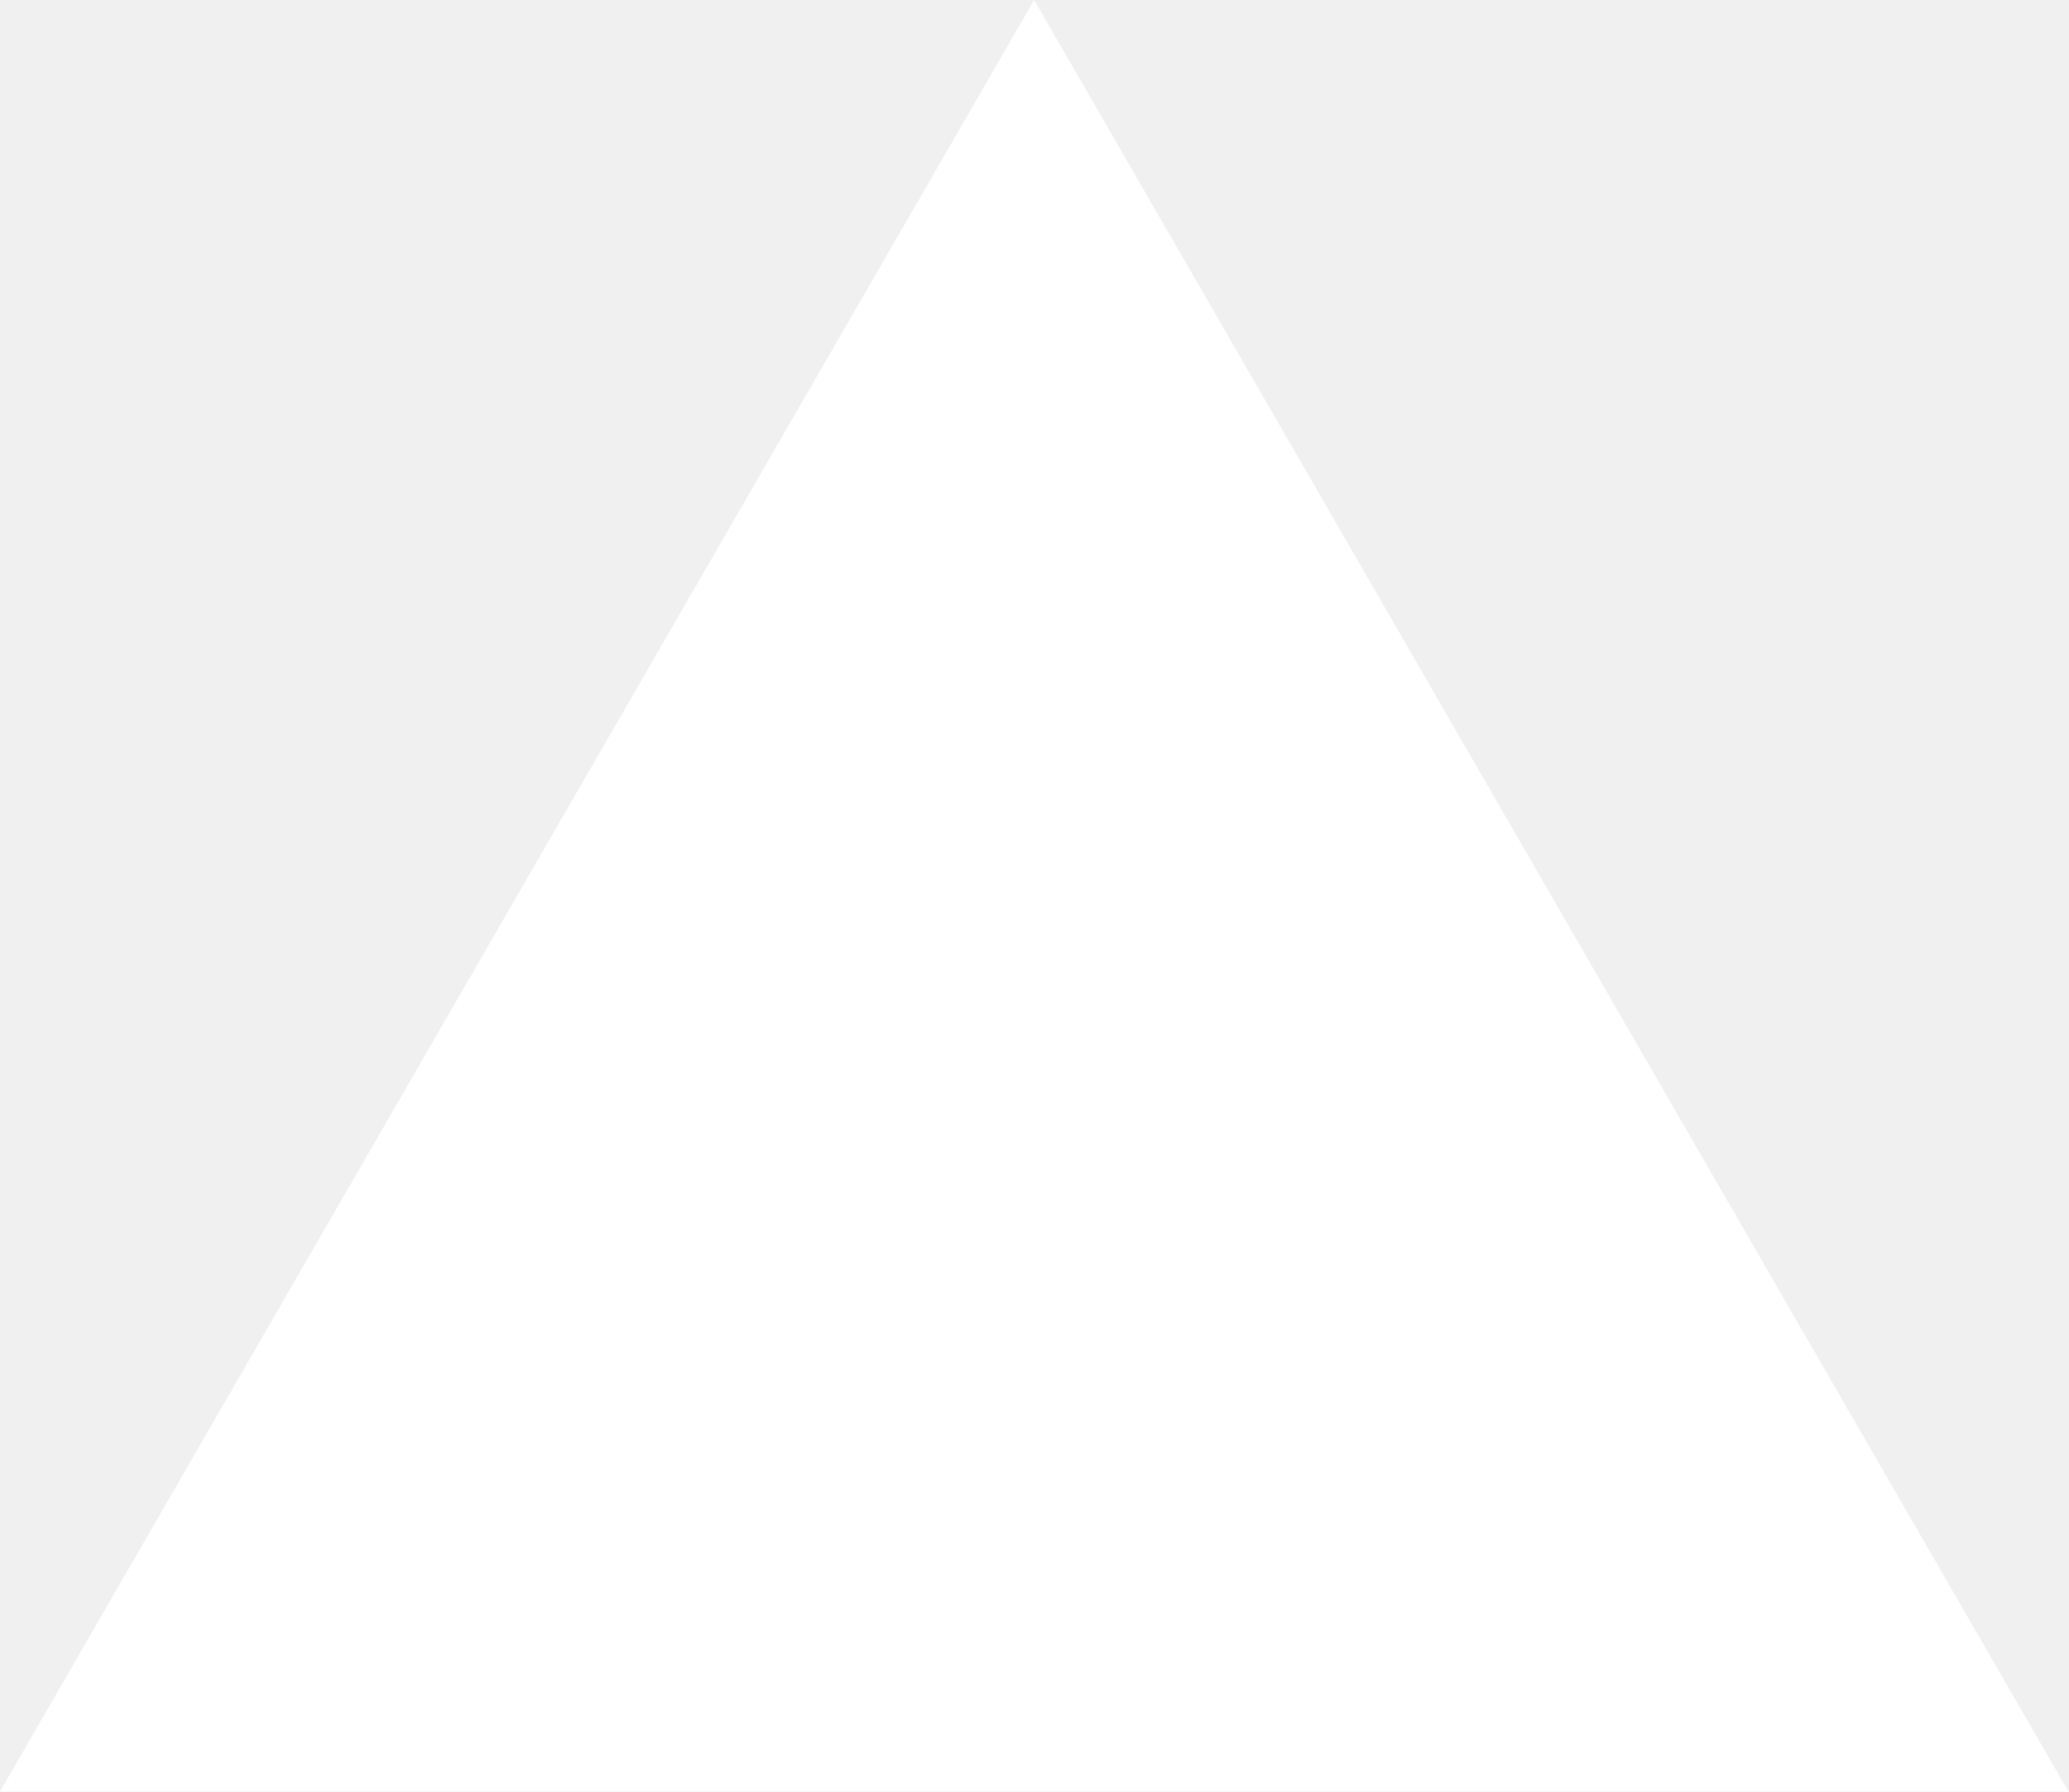
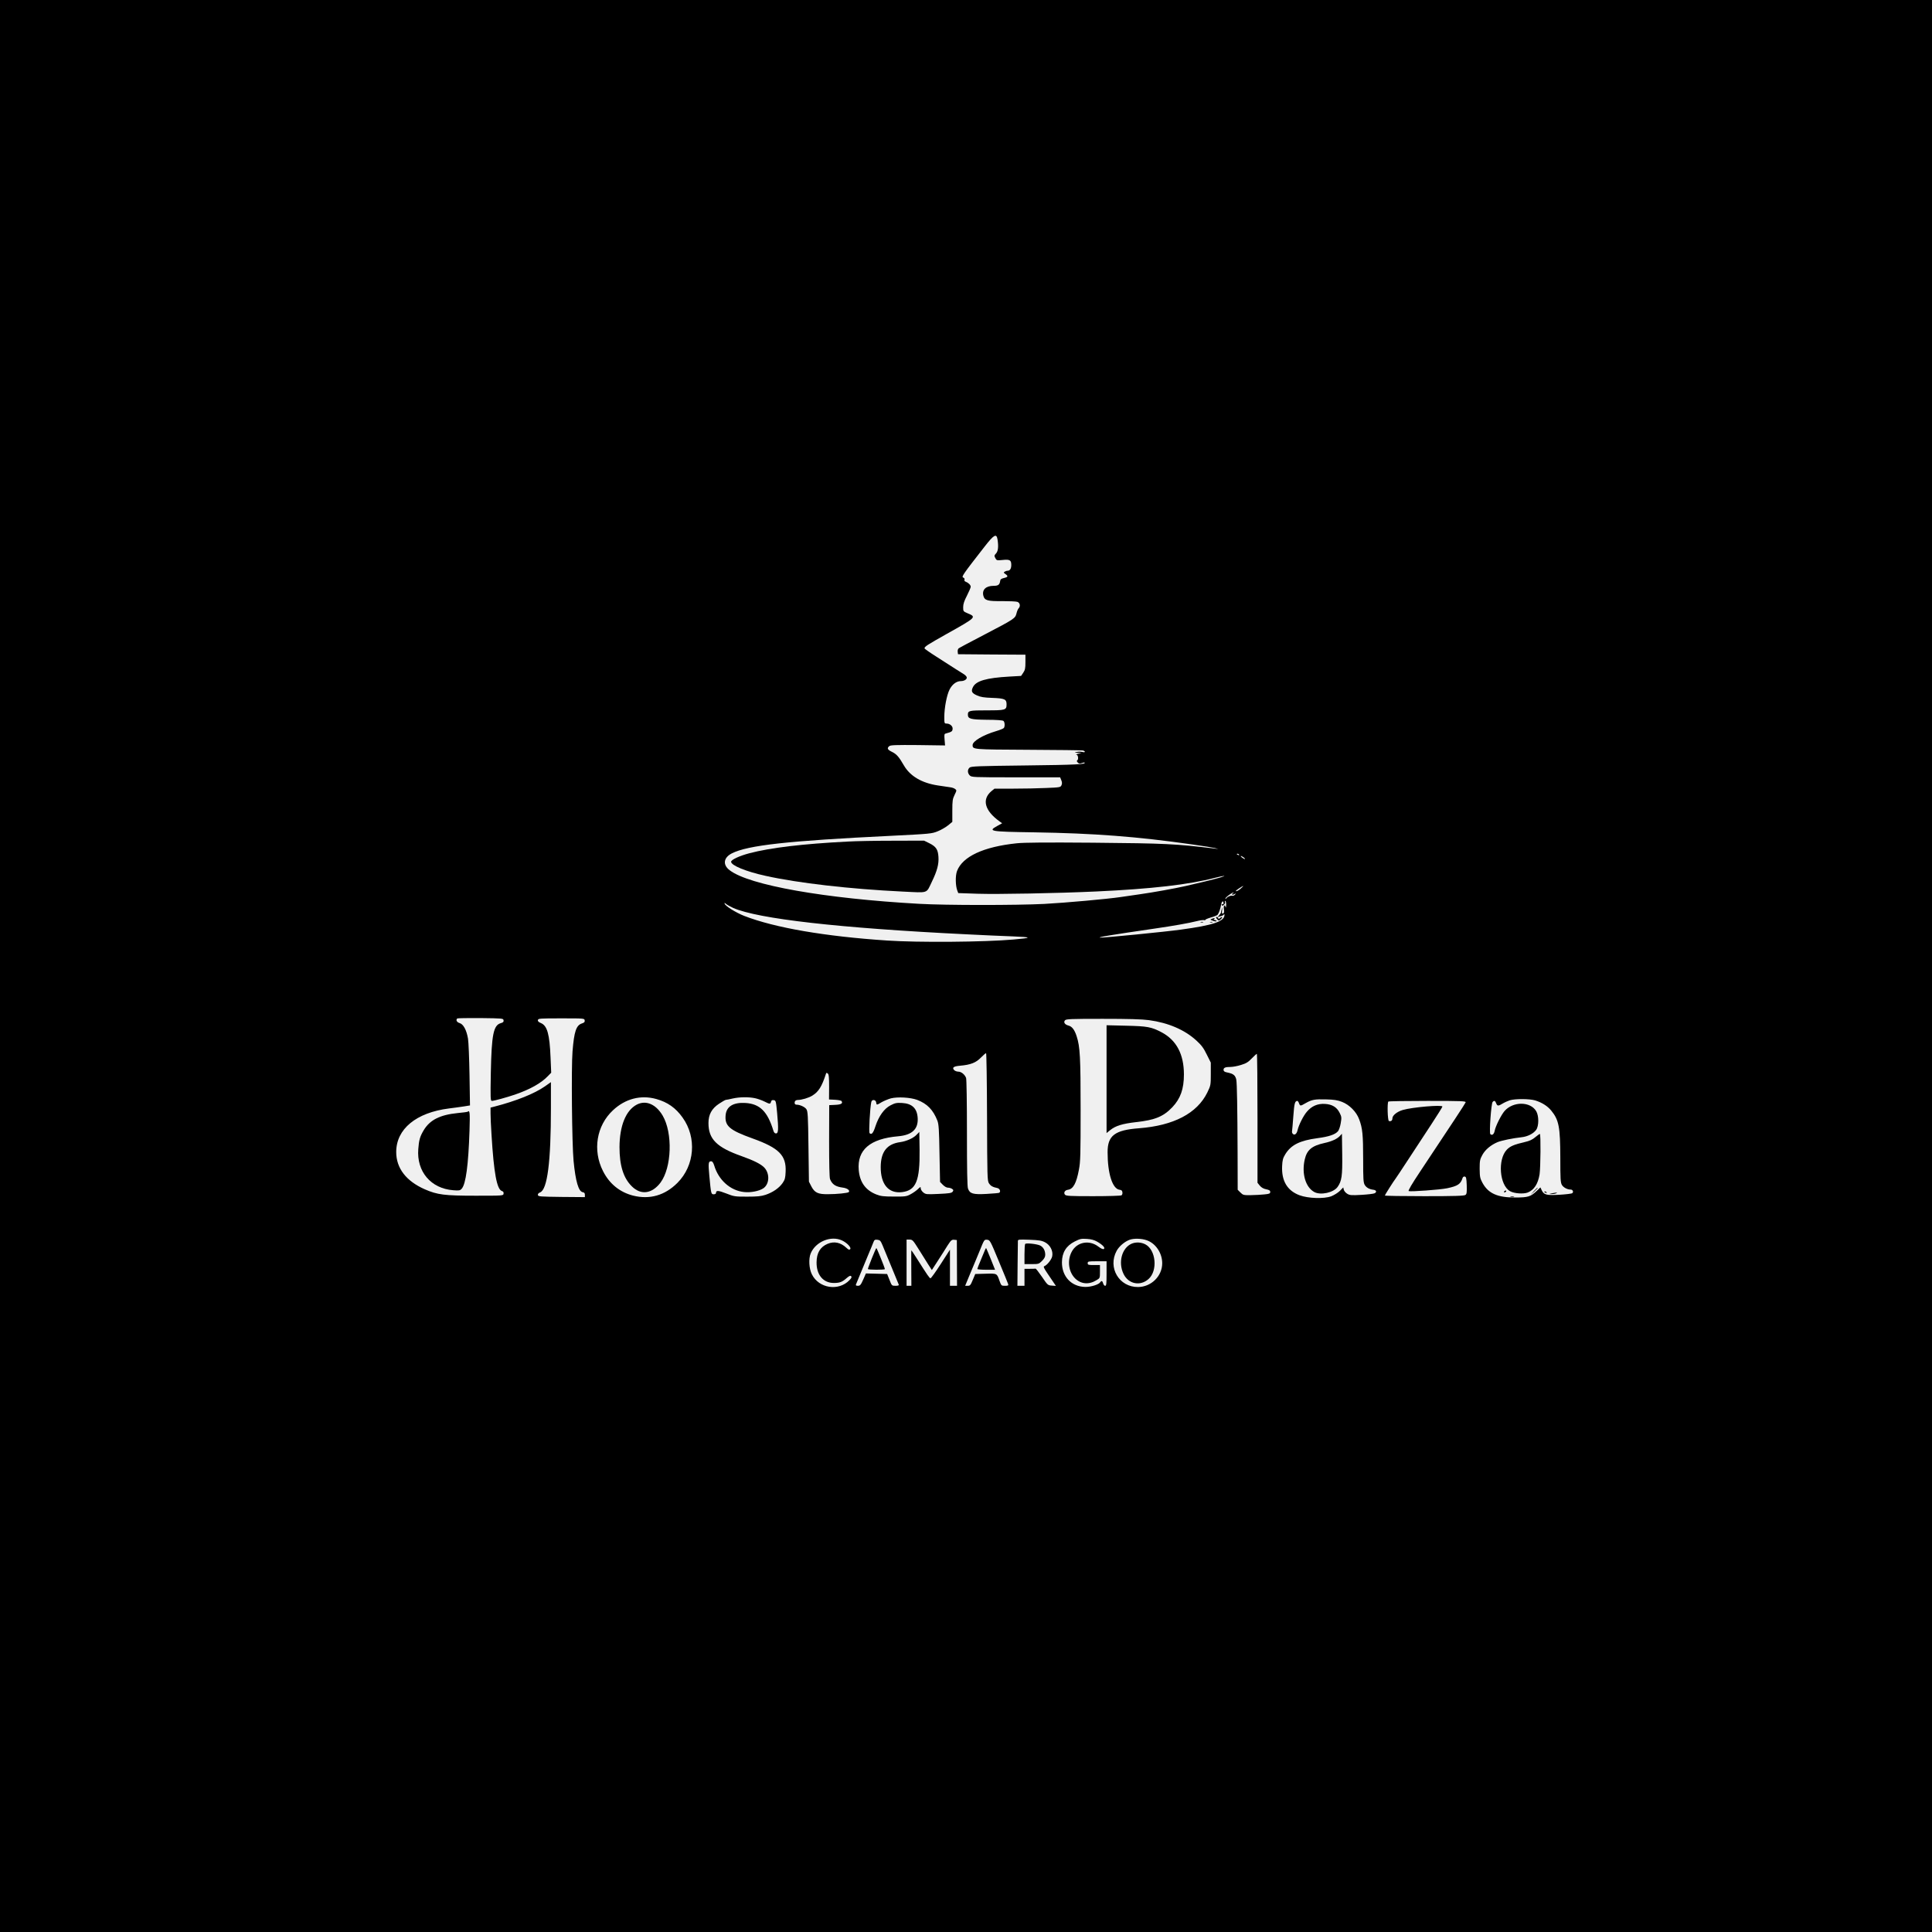
- <svg xmlns="http://www.w3.org/2000/svg" fill="none" viewBox="0 0 1155 1000">
-   <path d="m577.3 0 577.4 1000H0z" fill="#fff" />
+ <svg xmlns="http://www.w3.org/2000/svg" version="1.0" width="2048pt" height="2048pt" viewBox="0 0 2048 2048" preserveAspectRatio="xMidYMid meet">
+   <g transform="translate(0,2048) scale(0.1,-0.1)" fill="#000000" stroke="none">
+     <path d="M0 10240 l0 -10240 10240 0 10240 0 0 10240 0 10240 -10240 0 -10240 0 0 -10240z m10574 4523 c12 -76 7 -126 -16 -150 -19 -21 -20 -25 -7 -49 13 -25 16 -26 77 -20 76 8 92 -1 92 -53 0 -39 -14 -61 -39 -61 -9 0 -23 -5 -31 -10 -13 -8 -12 -12 8 -25 31 -22 28 -32 -15 -42 -30 -7 -39 -14 -41 -33 -6 -39 -21 -50 -69 -50 -82 0 -125 -41 -109 -105 13 -50 45 -59 198 -57 76 0 150 -3 163 -8 28 -10 34 -47 13 -68 -7 -7 -18 -32 -23 -55 -14 -53 -21 -58 -345 -227 -140 -73 -261 -137 -268 -143 -7 -6 -12 -22 -10 -36 l3 -26 358 -3 357 -2 0 -79 c0 -65 -4 -84 -23 -112 l-23 -34 -124 -7 c-246 -14 -355 -46 -387 -113 -21 -44 -12 -62 44 -87 37 -17 74 -23 163 -26 130 -5 150 -14 150 -68 0 -61 -11 -64 -209 -64 -187 0 -201 -3 -201 -46 0 -44 29 -52 203 -54 99 0 166 -5 174 -12 14 -11 17 -56 5 -74 -4 -7 -41 -22 -82 -34 -141 -42 -250 -107 -250 -148 0 -47 -1 -47 589 -50 306 -1 566 -5 579 -7 12 -3 22 -9 22 -14 0 -6 -12 -6 -27 -2 -16 4 -41 4 -58 0 -29 -6 -29 -7 10 -9 l40 -3 -35 -7 c-19 -4 -28 -8 -20 -9 18 -1 26 -51 9 -61 -7 -5 -5 -12 6 -23 12 -13 22 -14 42 -6 14 5 28 8 30 5 19 -18 -98 -24 -617 -30 -516 -6 -587 -9 -602 -23 -24 -21 -23 -58 2 -83 19 -19 33 -20 489 -20 l469 0 12 -30 c9 -22 10 -37 2 -54 -10 -22 -16 -23 -163 -29 -84 -4 -241 -7 -350 -7 l-197 0 -33 -27 c-103 -87 -71 -206 85 -319 l29 -21 -51 -28 c-104 -57 -79 -61 388 -68 634 -10 1094 -45 1675 -128 116 -16 226 -34 245 -39 l35 -10 -40 5 c-414 50 -518 55 -1291 62 -501 4 -723 2 -805 -6 -354 -37 -575 -140 -634 -294 -19 -50 -17 -156 3 -208 l10 -26 204 -7 c205 -7 845 5 1258 24 585 27 985 73 1260 145 101 26 137 27 48 1 -59 -17 -254 -65 -363 -89 -110 -25 -337 -66 -485 -87 -74 -11 -164 -24 -200 -29 -140 -21 -587 -61 -810 -73 -300 -15 -1040 -15 -1325 1 -1002 56 -1803 197 -2010 356 -76 57 -66 134 23 179 169 86 594 133 1687 186 416 21 432 22 495 48 36 14 85 43 110 63 l45 37 0 119 c0 105 3 124 24 167 23 47 23 49 6 62 -10 8 -32 16 -49 18 -17 2 -78 11 -135 20 -170 26 -292 98 -358 210 -54 94 -79 122 -128 146 -48 23 -55 39 -28 61 13 11 71 13 304 11 l287 -4 -5 61 c-4 47 -3 61 8 64 68 19 74 23 77 49 4 30 -28 58 -65 58 -22 0 -23 4 -23 69 0 97 26 234 56 292 28 55 73 89 120 89 38 0 69 22 61 43 -3 9 -19 24 -34 33 -30 18 -99 62 -290 185 -68 43 -123 82 -123 86 1 19 27 36 235 153 315 176 318 179 224 218 -48 21 -49 21 -49 66 0 33 11 66 40 122 22 43 40 85 40 94 0 19 -25 43 -54 54 -11 4 -16 12 -12 21 3 10 -2 18 -14 23 -20 8 -2 34 225 325 101 130 128 145 139 80z m2561 -3343 c3 -6 -1 -7 -9 -4 -18 7 -21 14 -7 14 6 0 13 -4 16 -10z m61 -41 c4 -8 1 -8 -14 0 -12 6 -24 16 -28 22 -4 8 -1 8 14 0 12 -6 24 -16 28 -22z m-41 -316 c-16 -15 -38 -29 -49 -30 -13 -2 -4 8 24 27 56 37 63 38 25 3z m-82 -50 c-7 -2 -13 -9 -13 -14 0 -5 10 -4 23 2 20 11 21 11 8 -5 -8 -9 -21 -14 -28 -11 -16 5 -53 -11 -65 -29 -6 -8 -8 -8 -8 0 0 12 69 63 85 63 6 0 4 -3 -2 -6z m-103 -109 c0 -8 -4 -12 -10 -9 -5 3 -10 1 -10 -4 0 -6 4 -11 9 -11 14 0 33 28 26 40 -3 5 -2 10 4 10 5 0 9 -19 9 -42 -1 -24 -3 -35 -6 -25 -8 36 -25 17 -18 -22 4 -30 2 -40 -9 -45 -12 -4 -14 2 -10 37 2 23 2 33 -1 22 -3 -11 -7 -24 -8 -30 -2 -5 -3 -13 -2 -16 0 -4 -8 -17 -19 -30 l-20 -22 20 7 c11 4 25 8 30 9 6 1 13 7 17 12 5 6 8 5 8 -3 1 -69 -120 -110 -460 -156 -171 -24 -814 -87 -856 -85 -45 2 112 28 571 95 201 29 366 58 453 80 34 9 70 13 78 10 8 -3 13 -2 10 2 -2 4 24 16 59 26 36 10 68 23 73 30 13 17 30 66 37 109 6 35 25 44 25 11z m-5199 -48 c264 -116 1122 -214 2474 -280 165 -9 386 -18 490 -22 207 -8 210 -16 12 -33 -316 -28 -1016 -33 -1343 -11 -661 44 -1190 135 -1515 261 -85 33 -200 104 -207 129 -4 12 -1 12 14 -2 11 -9 45 -28 75 -42z m-2433 -1192 c2 -16 -4 -23 -30 -30 -77 -22 -97 -121 -105 -521 -5 -277 -4 -303 11 -303 23 0 157 37 245 67 160 55 278 121 350 197 l34 35 -7 163 c-10 245 -35 335 -102 363 -25 10 -35 20 -32 32 3 17 22 18 248 18 243 0 245 0 248 -22 2 -16 -4 -24 -30 -32 -60 -20 -82 -85 -99 -296 -14 -169 -6 -981 11 -1160 21 -218 53 -327 98 -333 16 -3 22 -10 22 -28 l0 -24 -247 2 c-227 3 -248 4 -251 20 -2 12 6 21 23 28 77 29 115 320 115 897 l0 272 -64 -45 c-110 -77 -305 -155 -533 -214 l-43 -11 0 -62 c0 -34 4 -134 10 -222 25 -411 57 -583 110 -600 15 -5 20 -13 18 -28 -3 -22 -3 -22 -298 -22 -329 0 -403 10 -535 67 -199 87 -305 224 -305 396 0 244 211 418 560 462 47 6 116 15 154 21 l68 11 -5 322 c-3 176 -10 350 -16 386 -16 93 -49 153 -89 165 -30 9 -42 32 -25 49 4 3 115 5 247 4 236 -3 241 -3 244 -24z m6842 2 c205 -28 378 -102 502 -216 54 -49 77 -80 110 -148 l43 -86 0 -120 c0 -119 -1 -122 -37 -197 -108 -221 -357 -351 -724 -379 -257 -19 -334 -78 -333 -255 0 -227 52 -388 127 -397 20 -2 28 -9 30 -27 2 -13 -2 -28 -10 -32 -7 -5 -142 -9 -299 -9 -249 0 -288 2 -300 16 -17 21 -1 48 32 52 56 8 89 69 116 213 16 82 18 160 18 634 0 555 -6 670 -42 780 -22 68 -48 103 -85 113 -40 10 -57 35 -39 56 12 14 59 16 400 16 273 0 417 -4 491 -14z m-1717 -1027 c2 -631 3 -677 20 -702 18 -28 40 -41 90 -51 26 -6 38 -38 19 -50 -5 -3 -64 -8 -133 -12 -144 -8 -179 2 -198 57 -8 22 -11 207 -11 590 0 323 -4 568 -9 582 -14 37 -51 67 -82 67 -15 0 -34 7 -43 15 -27 28 -9 42 62 48 112 10 168 32 221 87 25 26 50 47 54 46 4 -1 9 -305 10 -677z m2867 -13 l0 -684 25 -31 c17 -20 40 -33 68 -38 32 -7 42 -13 42 -28 0 -17 -9 -21 -60 -26 -33 -4 -97 -7 -143 -8 -80 -1 -85 0 -113 28 l-29 29 -1 389 c-2 479 -6 738 -14 779 -3 17 -13 38 -23 46 -17 15 -29 20 -84 32 -19 4 -28 13 -28 25 0 23 19 31 75 31 23 0 73 9 110 21 54 16 77 30 114 69 25 26 49 48 54 49 4 1 7 -307 7 -683z m-4541 331 l-1 -132 63 -3 c35 -2 67 -8 70 -14 16 -25 -4 -37 -67 -40 l-64 -3 -1 -380 c0 -242 3 -389 10 -405 23 -56 59 -79 134 -89 48 -6 81 -30 64 -48 -11 -10 -126 -22 -222 -22 -104 -1 -140 16 -175 84 l-25 49 -5 371 c-4 330 -7 374 -22 397 -16 24 -68 48 -105 48 -17 0 -24 15 -17 34 3 9 17 16 31 16 41 0 116 22 154 46 67 42 100 94 145 233 3 10 7 11 19 1 11 -9 14 -40 14 -143z m-1832 -127 c119 -33 206 -94 279 -197 152 -212 128 -509 -55 -692 -133 -133 -293 -179 -470 -135 -141 36 -251 125 -319 260 -112 221 -69 482 106 645 130 122 294 165 459 119z m1045 9 c29 -6 74 -22 100 -35 58 -29 64 -30 71 -3 4 15 12 20 29 17 22 -3 24 -9 36 -138 16 -174 13 -215 -12 -215 -13 0 -22 10 -28 30 -62 203 -143 283 -295 293 -129 8 -202 -36 -211 -128 -11 -116 40 -160 288 -249 278 -100 356 -179 348 -352 -3 -67 -7 -83 -33 -121 -38 -53 -103 -98 -181 -124 -47 -15 -87 -19 -194 -19 -129 0 -139 1 -222 34 -85 33 -108 34 -108 5 0 -8 -10 -14 -24 -14 -28 0 -29 5 -47 198 -12 132 -10 152 19 152 13 0 22 -12 32 -42 46 -157 172 -269 317 -284 71 -8 160 10 204 39 66 44 71 156 11 220 -35 37 -110 75 -242 122 -263 93 -350 180 -350 350 0 90 34 153 112 205 33 22 65 40 72 41 6 0 38 6 71 14 75 17 168 18 237 4z m1720 -18 c107 -41 170 -106 215 -221 14 -38 18 -95 22 -347 l6 -302 29 -30 c19 -19 40 -31 56 -31 14 0 34 -6 43 -13 15 -10 16 -15 5 -30 -11 -14 -36 -18 -148 -23 -129 -6 -136 -5 -162 15 -16 13 -28 32 -28 44 0 19 -2 19 -32 -10 -18 -17 -53 -41 -78 -54 -41 -22 -57 -24 -175 -23 -109 0 -139 4 -185 22 -115 45 -176 130 -187 259 -18 214 119 332 418 358 147 13 213 75 207 192 -6 104 -59 155 -166 161 -58 3 -74 0 -122 -25 -68 -35 -125 -115 -160 -222 -23 -72 -41 -94 -62 -73 -10 10 4 265 18 330 6 31 48 27 52 -5 4 -29 4 -29 59 4 25 14 69 32 97 40 73 18 207 10 278 -16z m4503 -21 c80 -31 154 -106 183 -186 35 -93 42 -162 42 -422 0 -211 2 -248 17 -273 17 -28 48 -46 92 -51 31 -4 38 -24 13 -37 -11 -6 -73 -13 -139 -17 -106 -6 -124 -5 -151 11 -17 10 -34 30 -37 43 l-6 25 -35 -36 c-20 -20 -60 -45 -92 -58 -78 -29 -246 -23 -337 11 -130 49 -191 152 -184 309 3 65 9 85 34 126 61 99 154 145 341 170 121 16 186 38 217 73 10 11 23 49 29 84 10 59 10 69 -10 109 -30 62 -79 92 -156 97 -77 5 -141 -22 -192 -82 -37 -42 -87 -142 -99 -195 -8 -39 -30 -58 -49 -42 -8 7 -12 19 -10 29 2 9 8 82 14 162 10 135 16 159 43 160 4 0 12 -11 17 -25 12 -31 15 -31 68 0 68 39 99 44 217 41 87 -2 123 -8 170 -26z m2049 15 c71 -22 130 -59 170 -108 81 -99 95 -173 96 -500 0 -225 2 -263 17 -288 16 -27 57 -49 93 -49 22 0 33 -25 17 -38 -7 -6 -69 -13 -138 -17 -139 -8 -164 -1 -188 52 l-12 26 -37 -35 c-65 -63 -93 -72 -227 -72 -190 -1 -288 42 -350 155 -26 49 -29 63 -30 149 0 87 3 100 29 148 31 56 90 105 161 135 42 17 162 42 255 52 63 7 124 37 154 78 29 40 30 147 1 197 -61 105 -244 107 -336 3 -36 -42 -96 -161 -105 -211 -7 -36 -28 -52 -46 -34 -13 13 9 321 24 340 16 19 28 15 38 -13 12 -31 23 -31 67 -4 19 12 53 27 76 35 58 18 211 17 271 -1z m-738 -21 c-5 -14 -136 -213 -478 -727 -93 -140 -134 -209 -125 -213 23 -8 329 14 407 30 114 24 143 44 164 109 3 11 13 17 23 15 15 -3 18 -17 21 -93 2 -76 0 -92 -14 -102 -14 -10 -114 -13 -436 -13 -230 0 -418 3 -418 7 0 6 95 156 113 178 5 6 66 98 136 205 70 107 180 275 244 372 64 98 117 182 117 188 0 21 -321 -7 -419 -36 -62 -18 -111 -58 -111 -89 0 -24 -16 -35 -37 -28 -14 5 -19 193 -6 206 3 4 191 7 416 7 366 0 409 -2 403 -16z m-6611 -1463 c54 -25 103 -77 87 -93 -9 -9 -18 -6 -39 14 -62 58 -130 72 -200 43 -78 -33 -116 -96 -117 -195 -2 -134 70 -220 183 -220 62 0 89 10 135 51 28 24 40 29 48 21 9 -9 5 -19 -17 -42 -115 -120 -325 -88 -399 62 -30 60 -36 165 -12 222 52 124 214 191 331 137z m2707 -14 c58 -34 87 -65 69 -77 -9 -5 -29 4 -57 25 -99 76 -231 49 -285 -57 -48 -93 -31 -213 39 -281 62 -60 146 -67 226 -17 36 21 36 22 36 91 l0 69 -65 0 c-58 0 -65 2 -65 20 0 19 7 20 100 20 l100 0 0 -130 c0 -108 -2 -130 -15 -130 -8 0 -17 11 -21 25 -7 27 -18 32 -30 14 -15 -26 -99 -52 -161 -51 -146 3 -247 110 -246 262 1 103 45 174 136 220 56 28 69 31 129 27 47 -3 79 -12 110 -30z m523 16 c95 -32 165 -136 165 -244 0 -136 -116 -251 -256 -252 -201 -2 -324 206 -227 384 26 48 85 98 138 117 45 16 126 14 180 -5z m-2800 -53 c12 -30 55 -134 95 -230 40 -96 74 -181 77 -187 4 -9 -7 -13 -34 -13 -40 0 -40 1 -64 63 l-25 62 -112 3 -113 3 -29 -66 c-25 -56 -33 -65 -56 -65 -17 0 -24 4 -21 13 12 31 84 203 127 307 27 63 53 128 59 143 9 24 16 28 42 25 27 -3 34 -10 54 -58z m380 -37 c33 -53 79 -126 101 -161 l42 -65 64 99 c35 54 82 127 103 162 36 55 43 62 69 60 l29 -3 1 -242 1 -243 -37 0 -38 0 0 192 0 191 -97 -151 c-54 -84 -103 -152 -109 -152 -11 0 -30 28 -148 214 -31 50 -56 86 -56 80 -1 -5 0 -91 0 -191 l1 -183 -26 0 -25 0 0 245 0 245 33 0 c30 -1 36 -8 92 -97z m853 -133 c52 -124 96 -233 99 -242 4 -15 -1 -18 -34 -18 -38 0 -39 1 -58 53 -28 80 -24 78 -148 75 l-109 -3 -26 -62 c-23 -56 -29 -63 -53 -63 l-28 0 55 133 c31 72 76 183 102 245 45 112 46 113 76 110 30 -3 33 -8 124 -228z m490 201 c54 -28 87 -91 76 -147 -6 -35 -55 -96 -84 -106 -12 -4 -4 -22 35 -79 28 -40 59 -86 69 -102 l19 -28 -43 3 c-42 3 -45 5 -104 92 -34 49 -64 89 -69 88 -4 -1 -32 -2 -62 -2 l-55 0 0 -90 0 -90 -37 0 -38 0 2 227 c2 126 3 236 3 247 0 17 8 18 123 14 101 -4 129 -8 165 -27z" />
+     <path d="M8985 11559 c-472 -24 -819 -65 -1042 -124 -106 -28 -193 -69 -193 -90 0 -39 159 -104 364 -149 346 -77 894 -140 1454 -167 281 -13 248 -25 311 106 55 113 74 185 69 261 -5 79 -25 110 -98 146 l-55 27 -330 -1 c-181 0 -397 -4 -480 -9z" />
+     <path d="M12890 10754 c0 -3 7 -12 15 -21 14 -14 18 -14 35 2 24 22 18 34 -6 14 -13 -11 -18 -11 -21 -1 -5 12 -23 17 -23 6z" />
+     <path d="M12845 10740 c-18 -7 -18 -9 9 -19 16 -7 34 -10 40 -7 6 3 0 8 -12 12 -18 5 -20 9 -10 15 16 11 0 10 -27 -1z" />
+     <path d="M12728 10703 c6 -2 18 -2 25 0 6 3 1 5 -13 5 -14 0 -19 -2 -12 -5z" />
+     <path d="M12828 10703 c6 -2 18 -2 25 0 6 3 1 5 -13 5 -14 0 -19 -2 -12 -5z" />
+     <path d="M4959 8696 c-2 -3 -52 -10 -109 -15 -187 -19 -293 -73 -358 -181 -40 -67 -51 -104 -58 -200 -19 -239 133 -419 371 -437 62 -5 72 -3 89 16 44 48 71 250 83 615 6 189 3 222 -18 202z" />
+     <path d="M11730 9041 l0 -572 38 31 c59 47 129 68 274 85 202 22 291 59 386 159 86 91 122 193 122 346 0 215 -79 364 -238 448 -107 56 -149 64 -374 69 l-208 5 0 -571z" />
+     <path d="M6749 8770 c-115 -61 -181 -225 -182 -450 0 -194 41 -327 130 -415 96 -96 213 -81 304 38 120 160 132 527 23 712 -72 121 -178 166 -275 115z" />
+     <path d="M9716 8451 c-34 -36 -108 -69 -173 -78 -141 -19 -206 -102 -207 -263 -1 -185 83 -284 226 -267 148 18 190 119 186 448 l-3 190 -29 -30z" />
+     <path d="M14205 8440 c-30 -33 -86 -59 -168 -77 -131 -29 -183 -73 -206 -173 -35 -151 9 -298 103 -347 68 -35 202 -5 245 55 44 63 52 115 49 347 l-3 217 -20 -22z" />
+     <path d="M16274 8425 c-29 -25 -60 -40 -110 -51 -111 -25 -157 -45 -191 -81 -99 -104 -78 -377 34 -440 44 -25 142 -32 188 -14 67 27 108 90 125 192 11 73 14 429 3 429 -5 -1 -26 -16 -49 -35z" />
+     <path d="M16259 7853 l-34 -38 38 34 c20 19 37 36 37 38 0 8 -8 0 -41 -34z" />
+     <path d="M15945 7850 c-3 -5 -2 -10 4 -10 5 0 13 5 16 10 3 6 2 10 -4 10 -5 0 -13 -4 -16 -10z" />
+     <path d="M16370 7846 c0 -2 7 -7 16 -10 8 -3 12 -2 9 4 -6 10 -25 14 -25 6z" />
+     <path d="M16450 7830 c-34 -7 -34 -7 -5 -8 17 0 39 3 50 8 24 10 4 10 -45 0z" />
+     <path d="M16013 7793 c9 -2 25 -2 35 0 9 3 1 5 -18 5 -19 0 -27 -2 -17 -5z" />
+     <path d="M11995 7296 c-103 -45 -144 -199 -85 -320 51 -107 176 -133 264 -55 101 88 80 311 -34 369 -45 23 -101 25 -145 6z" />
+     <path d="M9242 7142 c-23 -59 -43 -110 -42 -114 0 -10 180 -10 180 -1 0 13 -85 222 -90 223 -3 0 -24 -48 -48 -108z" />
+     <path d="M10441 7229 c-6 -13 -26 -62 -45 -108 -20 -47 -36 -88 -36 -93 0 -4 42 -8 94 -8 l94 0 -45 113 c-25 61 -47 114 -49 116 -2 2 -8 -7 -13 -20z" />
+     <path d="M10868 7294 c-5 -4 -8 -54 -8 -111 l0 -103 76 0 c73 0 77 1 110 34 24 24 34 43 34 65 0 44 -20 80 -52 97 -32 17 -149 30 -160 18z" />
+   </g>
</svg>
